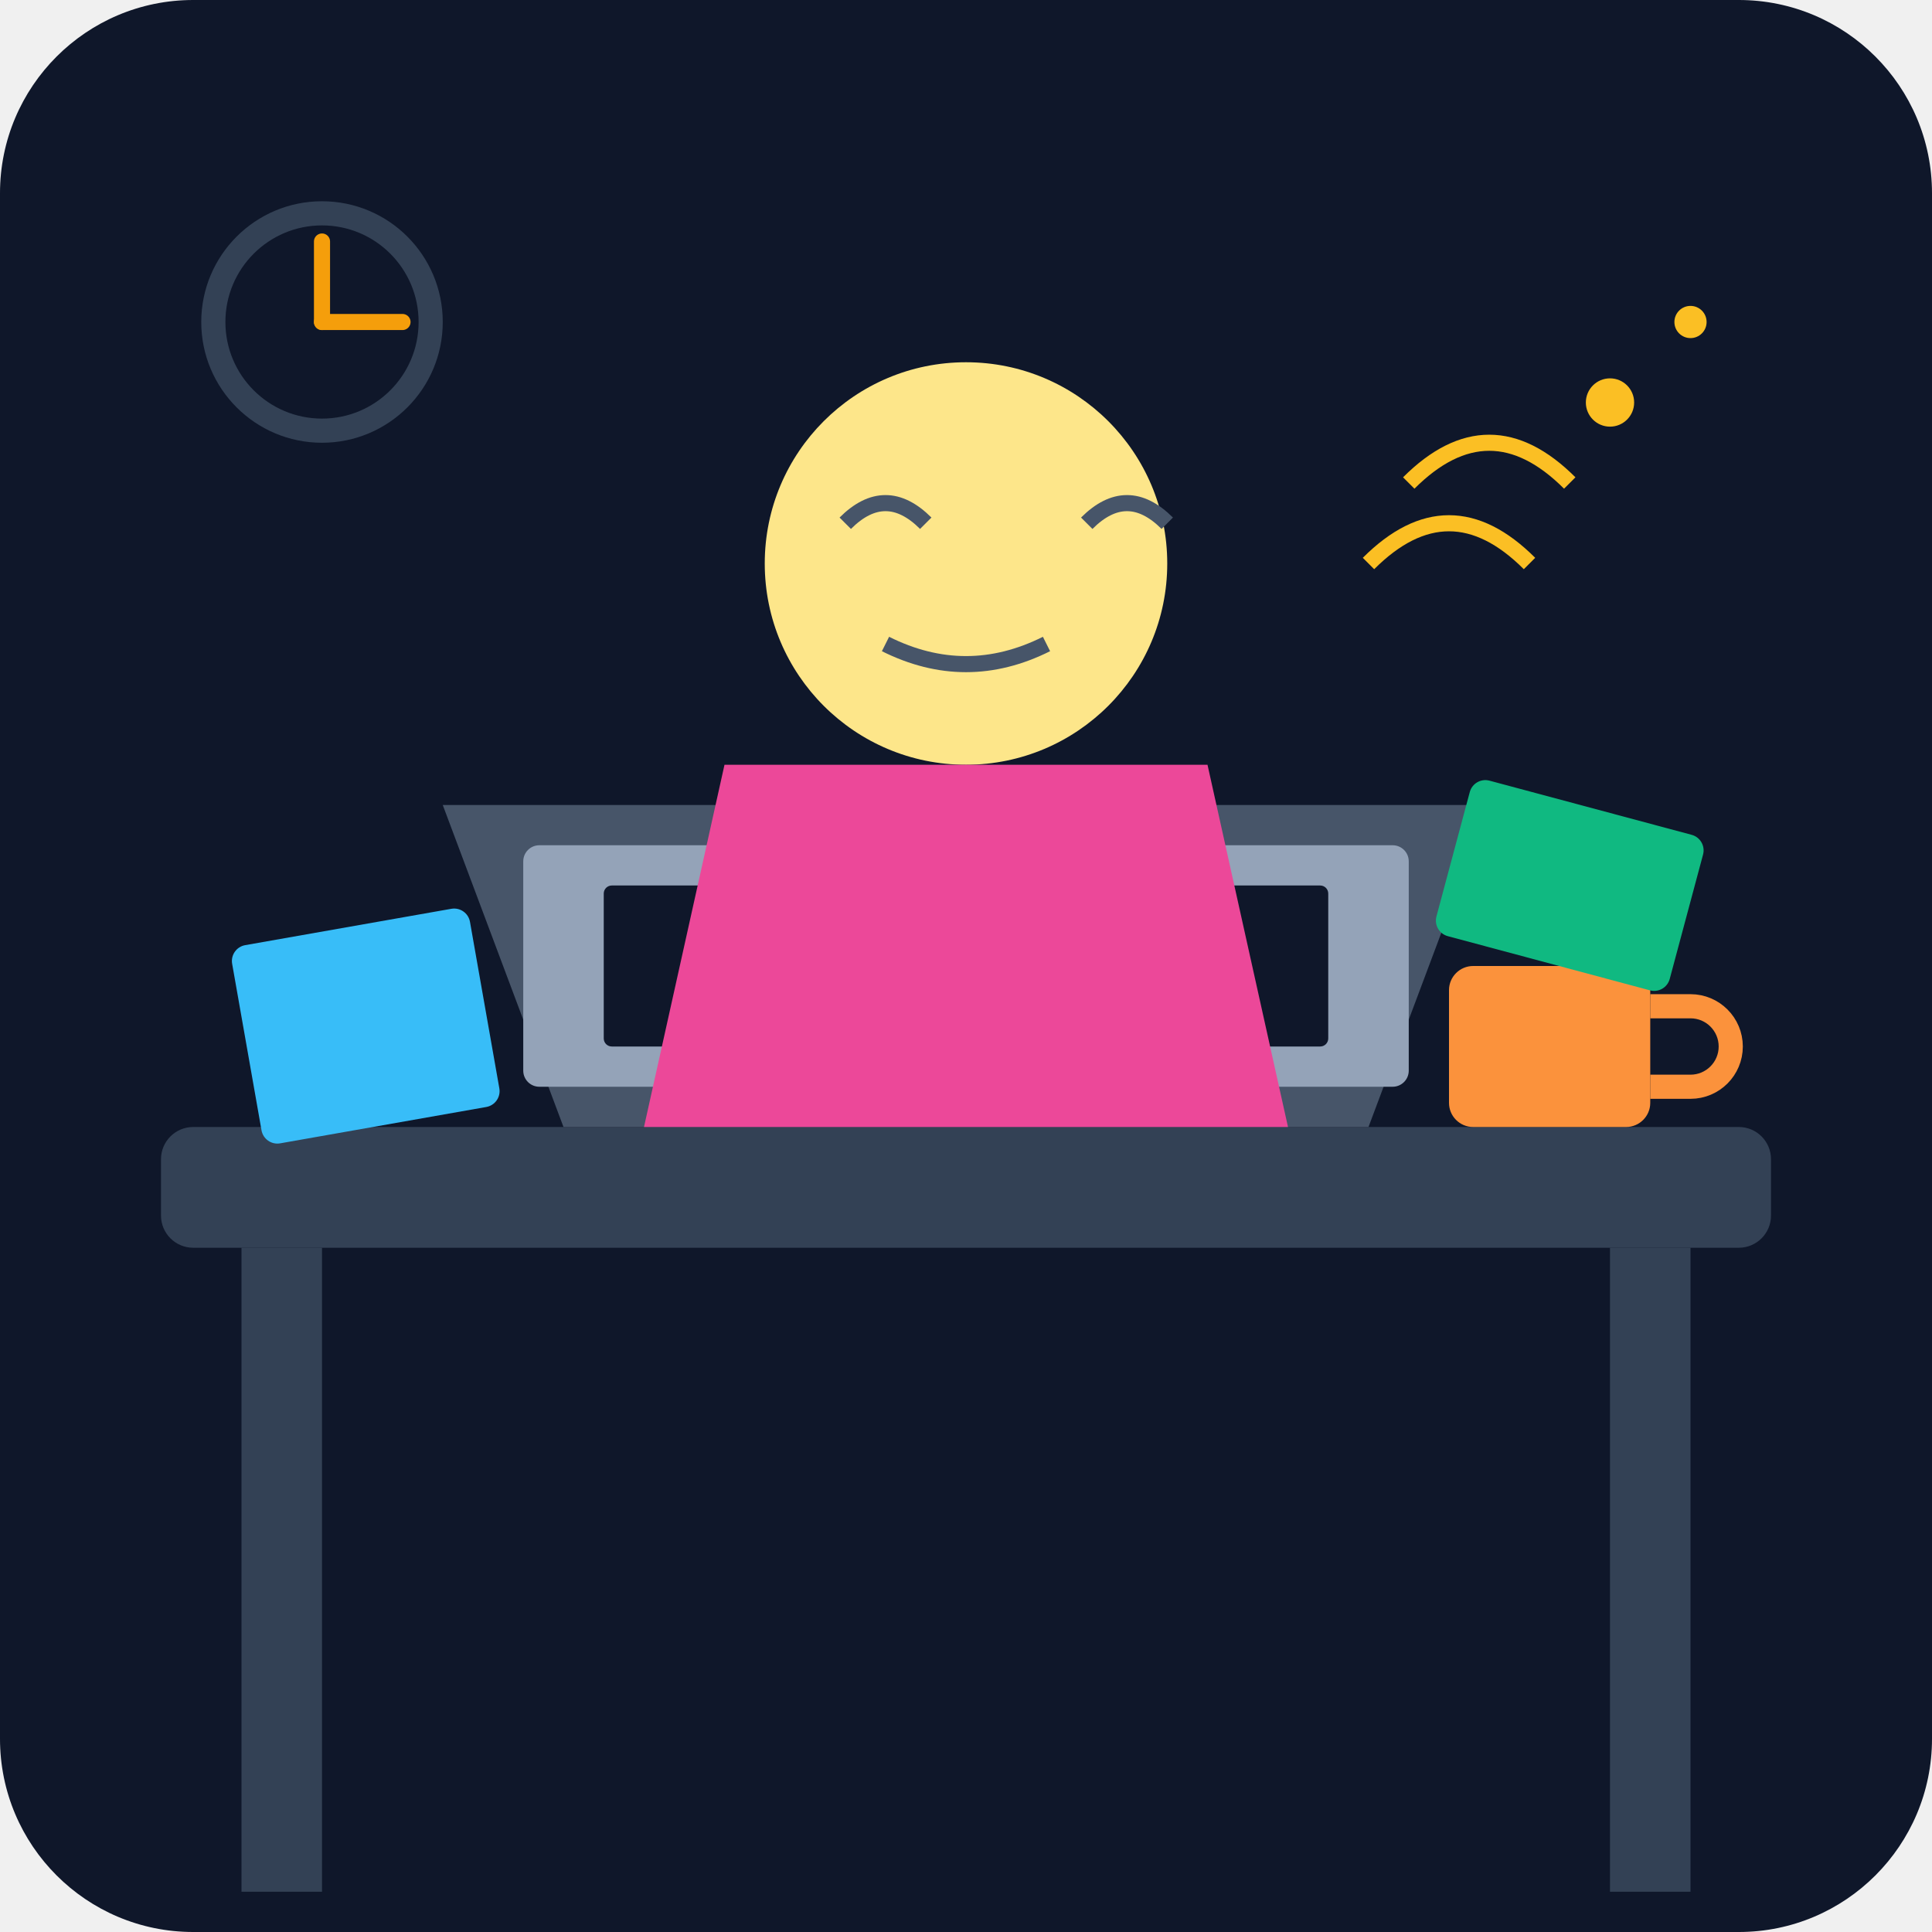
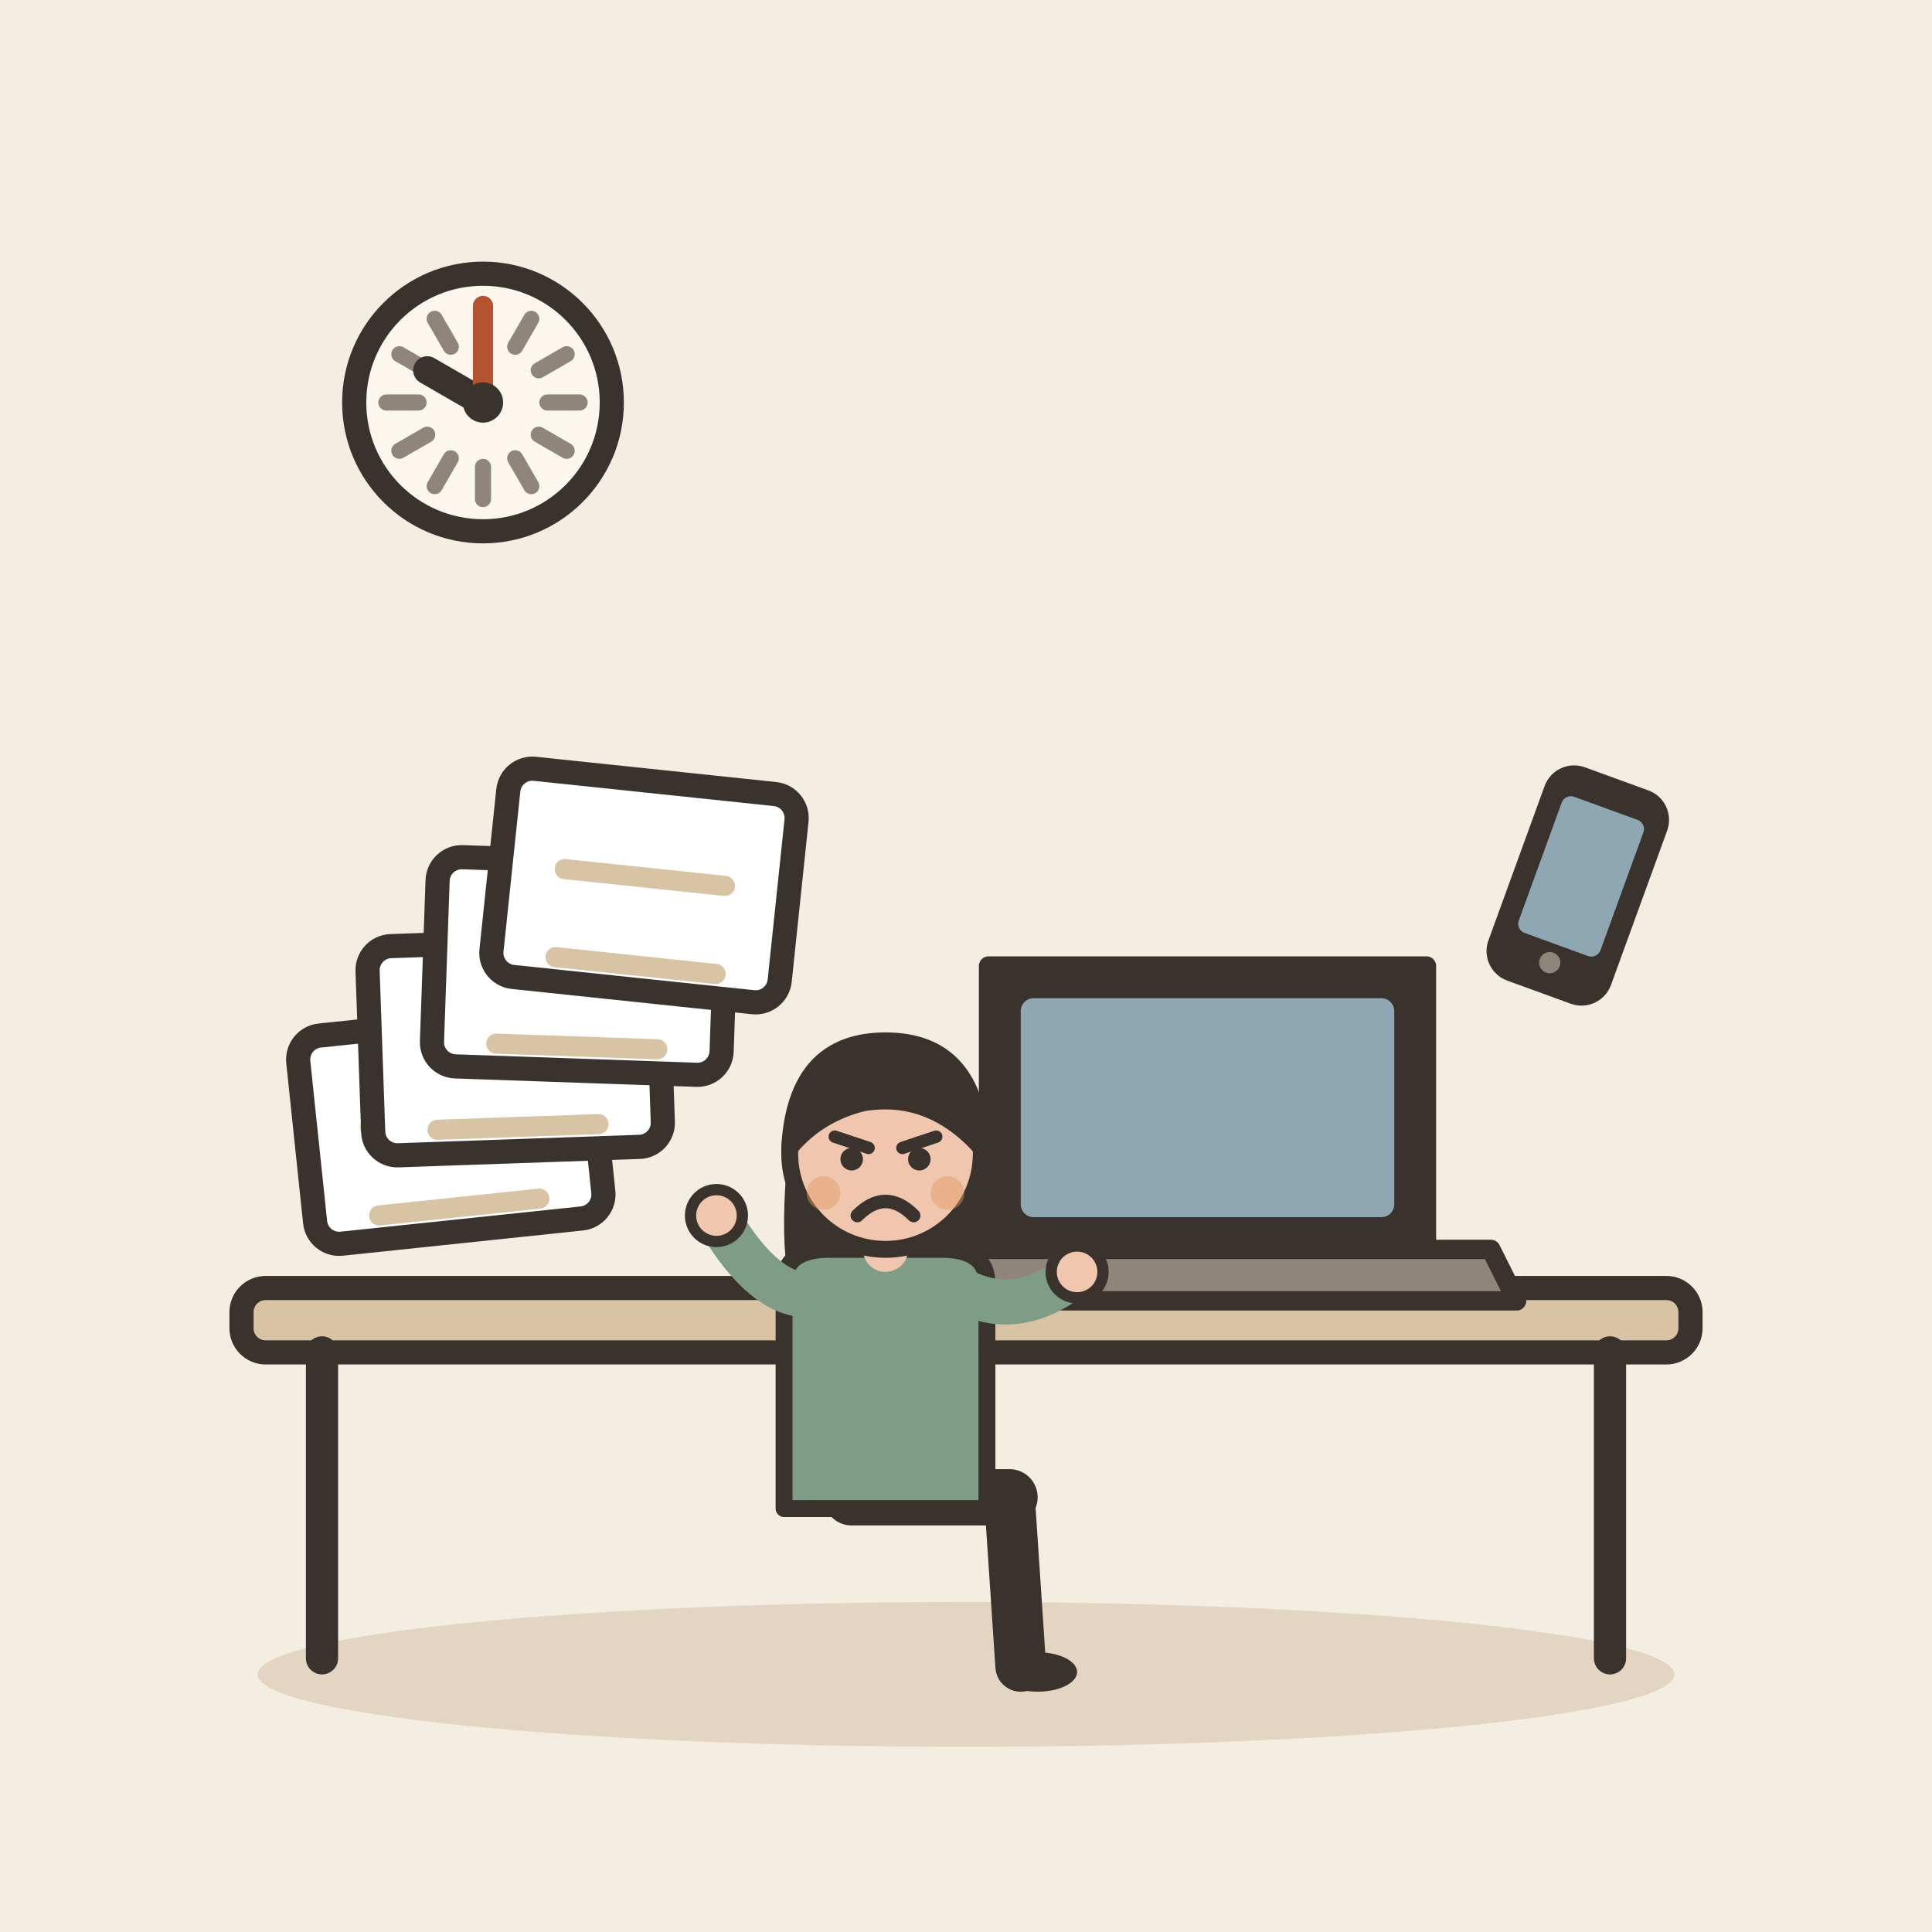
- <svg xmlns="http://www.w3.org/2000/svg" viewBox="0 0 240 240">
-   <defs>
-     <linearGradient id="bgGrad" x1="0" y1="0" x2="0" y2="240">
-       <stop offset="0%" stop-color="#0f172a" />
-       <stop offset="100%" stop-color="#1e293b" />
-     </linearGradient>
-   </defs>
-   <rect width="240" height="240" rx="24" fill="url(#bgGrad)" />
-   <rect x="20" y="140" width="200" height="15" rx="4" fill="#334155" />
-   <rect x="30" y="155" width="10" height="80" fill="#334155" />
-   <rect x="200" y="155" width="10" height="80" fill="#334155" />
-   <path d="M70 140 L170 140 L185 100 L55 100 Z" fill="#475569" />
-   <rect x="65" y="105" width="110" height="30" rx="2" fill="#94a3b8" />
-   <rect x="75" y="110" width="90" height="20" rx="1" fill="#0f172a" />
-   <circle cx="120" cy="70" r="25" fill="#fde68a" />
-   <path d="M105 65 Q110 60 115 65 M135 65 Q140 60 145 65" stroke="#475569" stroke-width="2" fill="none" />
-   <path d="M110 80 Q120 85 130 80" stroke="#475569" stroke-width="2" fill="none" />
-   <path d="M90 95 L150 95 L160 140 L80 140 Z" fill="#ec4899" />
-   <rect x="180" y="120" width="25" height="20" rx="3" fill="#fb923c" />
-   <path d="M205 125 h5 a5 5 0 0 1 0 10 h-5" stroke="#fb923c" stroke-width="3" fill="none" />
-   <rect x="30" y="115" width="30" height="25" rx="2" fill="#38bdf8" transform="rotate(-10 45 125)" />
-   <rect x="180" y="100" width="30" height="20" rx="2" fill="#10b981" transform="rotate(15 195 110)" />
-   <path d="M170 70 q10 -10 20 0" stroke="#fbbf24" stroke-width="2" fill="none" />
-   <path d="M175 60 q10 -10 20 0" stroke="#fbbf24" stroke-width="2" fill="none" />
-   <circle cx="200" cy="50" r="3" fill="#fbbf24" />
-   <circle cx="210" cy="40" r="2" fill="#fbbf24" />
-   <circle cx="40" cy="40" r="15" fill="#334155" />
-   <circle cx="40" cy="40" r="12" fill="#0f172a" />
-   <line x1="40" y1="40" x2="40" y2="30" stroke="#f59e0b" stroke-width="2" stroke-linecap="round" />
-   <line x1="40" y1="40" x2="50" y2="40" stroke="#f59e0b" stroke-width="2" stroke-linecap="round" />
+ <svg xmlns="http://www.w3.org/2000/svg" viewBox="0 0 240 240" data-style="editorial">
+   <rect width="240" height="240" fill="#F4EDE2" />
+   <ellipse cx="120" cy="208" rx="88" ry="9" fill="#E3D5C1" />
+   <g transform="translate(120 206)">
+     <rect x="-90" y="-46" width="180" height="8" rx="3" fill="#D8C3A5" stroke="#3A332D" stroke-width="3" stroke-linecap="round" stroke-linejoin="round" />
+     <path d="M-80 -38L-80 0" stroke="#3A332D" stroke-width="4" stroke-linecap="round" fill="none" />
+     <path d="M80 -38L80 0" stroke="#3A332D" stroke-width="4" stroke-linecap="round" fill="none" />
+   </g>
+   <g transform="translate(56 140) rotate(-6)">
+     <rect x="-18" y="-13" width="36" height="26" rx="3" fill="#FFFFFF" stroke="#3A332D" stroke-width="3" stroke-linecap="round" stroke-linejoin="round" />
+     <path d="M-10 -1L10 -1" stroke="#D8C3A5" stroke-width="2.5" stroke-linecap="round" fill="none" />
+     <path d="M-10 10L10 10" stroke="#D8C3A5" stroke-width="2.5" stroke-linecap="round" fill="none" />
+   </g>
+   <g transform="translate(64 130) rotate(-2)">
+     <rect x="-18" y="-13" width="36" height="26" rx="3" fill="#FFFFFF" stroke="#3A332D" stroke-width="3" stroke-linecap="round" stroke-linejoin="round" />
+     <path d="M-10 -1L10 -1" stroke="#D8C3A5" stroke-width="2.5" stroke-linecap="round" fill="none" />
+     <path d="M-10 10L10 10" stroke="#D8C3A5" stroke-width="2.5" stroke-linecap="round" fill="none" />
+   </g>
+   <g transform="translate(72 120) rotate(2)">
+     <rect x="-18" y="-13" width="36" height="26" rx="3" fill="#FFFFFF" stroke="#3A332D" stroke-width="3" stroke-linecap="round" stroke-linejoin="round" />
+     <path d="M-10 -1L10 -1" stroke="#D8C3A5" stroke-width="2.5" stroke-linecap="round" fill="none" />
+     <path d="M-10 10L10 10" stroke="#D8C3A5" stroke-width="2.5" stroke-linecap="round" fill="none" />
+   </g>
+   <g transform="translate(80 110) rotate(6)">
+     <rect x="-18" y="-13" width="36" height="26" rx="3" fill="#FFFFFF" stroke="#3A332D" stroke-width="3" stroke-linecap="round" stroke-linejoin="round" />
+     <path d="M-10 -1L10 -1" stroke="#D8C3A5" stroke-width="2.5" stroke-linecap="round" fill="none" />
+     <path d="M-10 10L10 10" stroke="#D8C3A5" stroke-width="2.5" stroke-linecap="round" fill="none" />
+   </g>
+   <g transform="translate(150 160) scale(0.8 0.8)">
+     <path d="M-34 -50L34 -50L34 -6L-34 -6Z" fill="#3A332D" stroke="#3A332D" stroke-width="3" stroke-linecap="round" stroke-linejoin="round" />
+     <rect x="-29" y="-45" width="58" height="34" rx="2" fill="#8FA7B3" />
+     <path d="M-44 -6L44 -6L48 2L-48 2Z" fill="#8F857A" stroke="#3A332D" stroke-width="3" stroke-linecap="round" stroke-linejoin="round" />
+   </g>
+   <g transform="translate(196 110) rotate(20) scale(0.6 0.6)">
+     <rect x="-12" y="-22" width="24" height="44" rx="5" fill="#3A332D" stroke="#3A332D" stroke-width="3" stroke-linecap="round" stroke-linejoin="round" />
+     <rect x="-9" y="-17" width="18" height="30" rx="2" fill="#8FA7B3" />
+     <circle cx="0" cy="17" r="2.2" fill="#8F857A" />
+   </g>
+   <circle cx="60" cy="50" r="16" fill="#FBF6EE" stroke="#3A332D" stroke-width="3" stroke-linecap="round" stroke-linejoin="round" />
+   <path d="M72 50L68 50" stroke="#8F857A" stroke-width="2" stroke-linecap="round" fill="none" />
+   <path d="M70.392 56L66.928 54" stroke="#8F857A" stroke-width="2" stroke-linecap="round" fill="none" />
+   <path d="M66 60.392L64 56.928" stroke="#8F857A" stroke-width="2" stroke-linecap="round" fill="none" />
+   <path d="M60 62L60 58" stroke="#8F857A" stroke-width="2" stroke-linecap="round" fill="none" />
+   <path d="M54 60.392L56 56.928" stroke="#8F857A" stroke-width="2" stroke-linecap="round" fill="none" />
+   <path d="M49.608 56L53.072 54" stroke="#8F857A" stroke-width="2" stroke-linecap="round" fill="none" />
+   <path d="M48 50L52 50" stroke="#8F857A" stroke-width="2" stroke-linecap="round" fill="none" />
+   <path d="M49.608 44L53.072 46" stroke="#8F857A" stroke-width="2" stroke-linecap="round" fill="none" />
+   <path d="M54 39.608L56 43.072" stroke="#8F857A" stroke-width="2" stroke-linecap="round" fill="none" />
+   <path d="M60 38L60 42" stroke="#8F857A" stroke-width="2" stroke-linecap="round" fill="none" />
+   <path d="M66 39.608L64 43.072" stroke="#8F857A" stroke-width="2" stroke-linecap="round" fill="none" />
+   <path d="M70.392 44L66.928 46" stroke="#8F857A" stroke-width="2" stroke-linecap="round" fill="none" />
+   <path d="M60 50L53.072 46" stroke="#3A332D" stroke-width="3.5" stroke-linecap="round" fill="none" />
+   <path d="M60 50L60 38" stroke="#B4532F" stroke-width="2.5" stroke-linecap="round" fill="none" />
+   <circle cx="60" cy="50" r="2.5" fill="#3A332D" />
+   <g transform="translate(110 186) scale(0.7 0.7)">
+     <path d="M-6 0L22 0" stroke="#3A332D" stroke-width="10" stroke-linecap="round" fill="none" />
+     <path d="M22 0L24 30" stroke="#3A332D" stroke-width="9" stroke-linecap="round" fill="none" />
+     <ellipse cx="27" cy="31" rx="7" ry="3.5" fill="#3A332D" />
+     <g transform="translate(0 40)">
+       <path d="M-17 -104Q-20 -78 -14 -70L-6 -78L6 -78L14 -70Q20 -78 17 -104Z" fill="#3A332D" />
+     </g>
+     <path d="M-18 -38Q-18 -44 -10 -44L10 -44Q18 -44 18 -38L18 2L-18 2Z" fill="#7E9C86" stroke="#3A332D" stroke-width="3" stroke-linecap="round" stroke-linejoin="round" />
+     <path d="M-15 -36Q-22.5 -37 -30 -50" fill="none" stroke="#7E9C86" stroke-width="8" stroke-linecap="round" stroke-linejoin="round" />
+     <circle cx="-30" cy="-50" r="4.6" fill="#F0C7AE" stroke="#3A332D" stroke-linecap="round" stroke-linejoin="round" stroke-width="2" />
+     <path d="M15 -36Q24.5 -32 34 -40" fill="none" stroke="#7E9C86" stroke-width="8" stroke-linecap="round" stroke-linejoin="round" />
+     <circle cx="34" cy="-40" r="4.6" fill="#F0C7AE" stroke="#3A332D" stroke-linecap="round" stroke-linejoin="round" stroke-width="2" />
+     <path d="M0 -44L0 -48" stroke="#F0C7AE" stroke-width="8" stroke-linecap="round" fill="none" />
+     <g transform="translate(0 40)">
+       <circle cx="0" cy="-101" r="17" fill="#F0C7AE" stroke="#3A332D" stroke-width="3" stroke-linecap="round" stroke-linejoin="round" />
+       <path d="M-17 -102Q-16 -121 0 -121Q16 -121 17 -102Q8 -112 -4 -110Q-12 -108 -17 -102Z" fill="#3A332D" stroke="#3A332D" stroke-width="3" stroke-linecap="round" stroke-linejoin="round" />
+       <path d="M-9 -104L-3 -102" fill="none" stroke="#3A332D" stroke-width="2.2" stroke-linecap="round" stroke-linejoin="round" />
+       <path d="M9 -104L3 -102" fill="none" stroke="#3A332D" stroke-width="2.2" stroke-linecap="round" stroke-linejoin="round" />
+       <circle cx="-6" cy="-100" r="2" fill="#3A332D" />
+       <circle cx="6" cy="-100" r="2" fill="#3A332D" />
+       <path d="M-5 -90Q0 -95 5 -90" fill="none" stroke="#3A332D" stroke-width="2.4" stroke-linecap="round" stroke-linejoin="round" />
+       <circle cx="-11" cy="-94" r="3" fill="#E39A62" opacity="0.45" />
+       <circle cx="11" cy="-94" r="3" fill="#E39A62" opacity="0.45" />
+     </g>
+   </g>
</svg>
